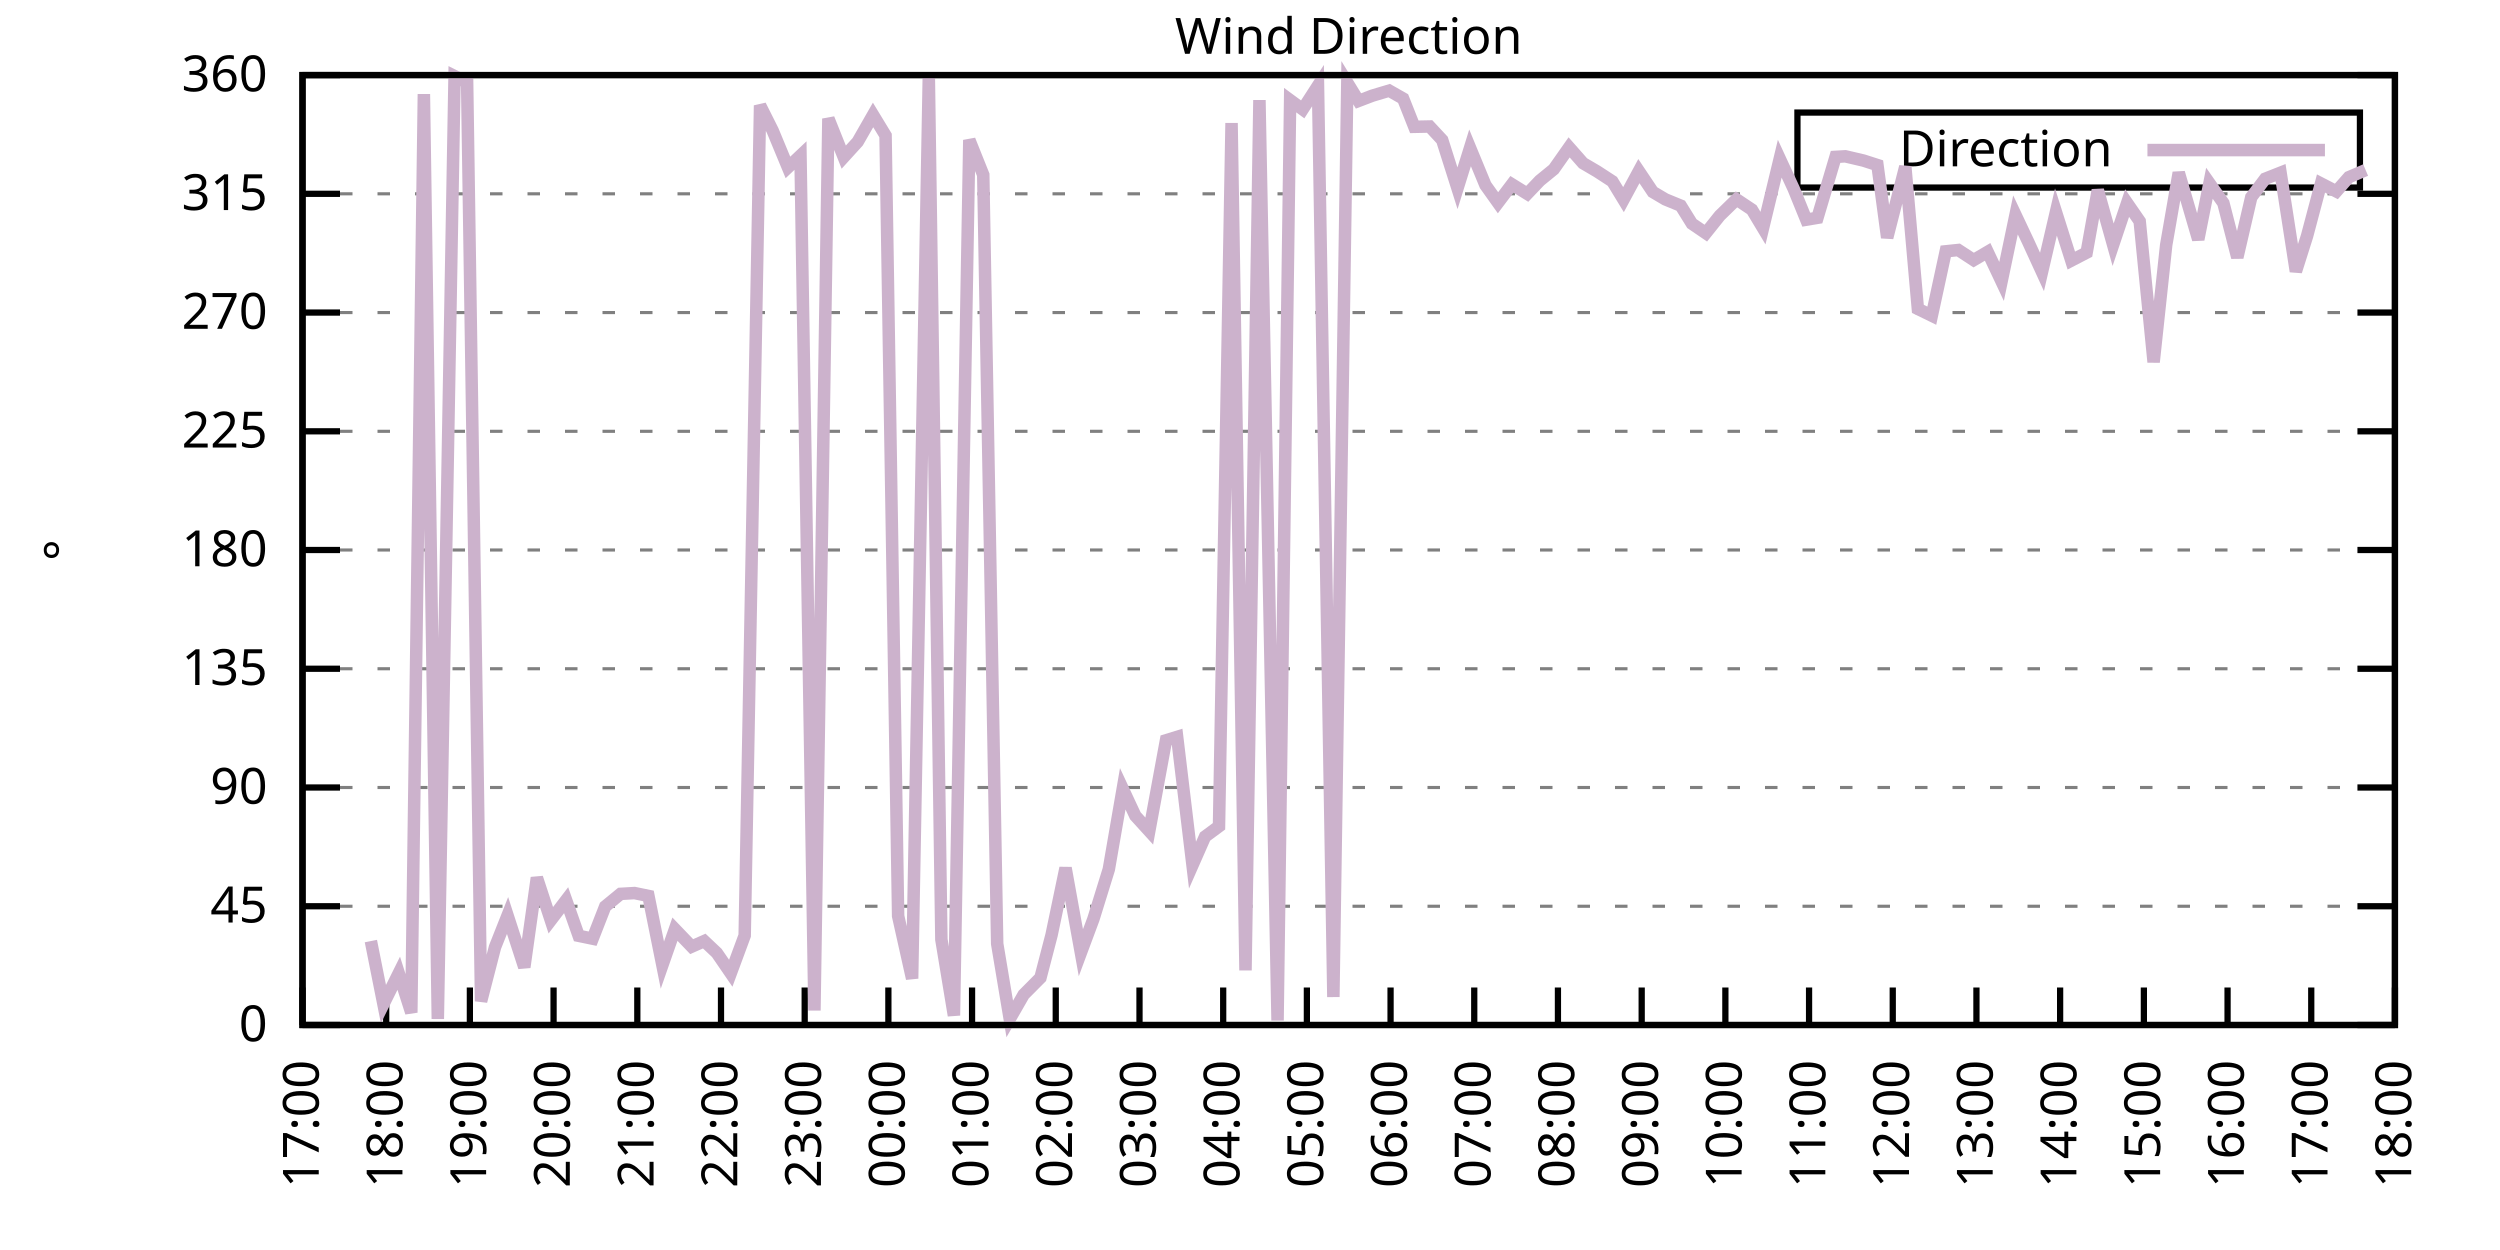
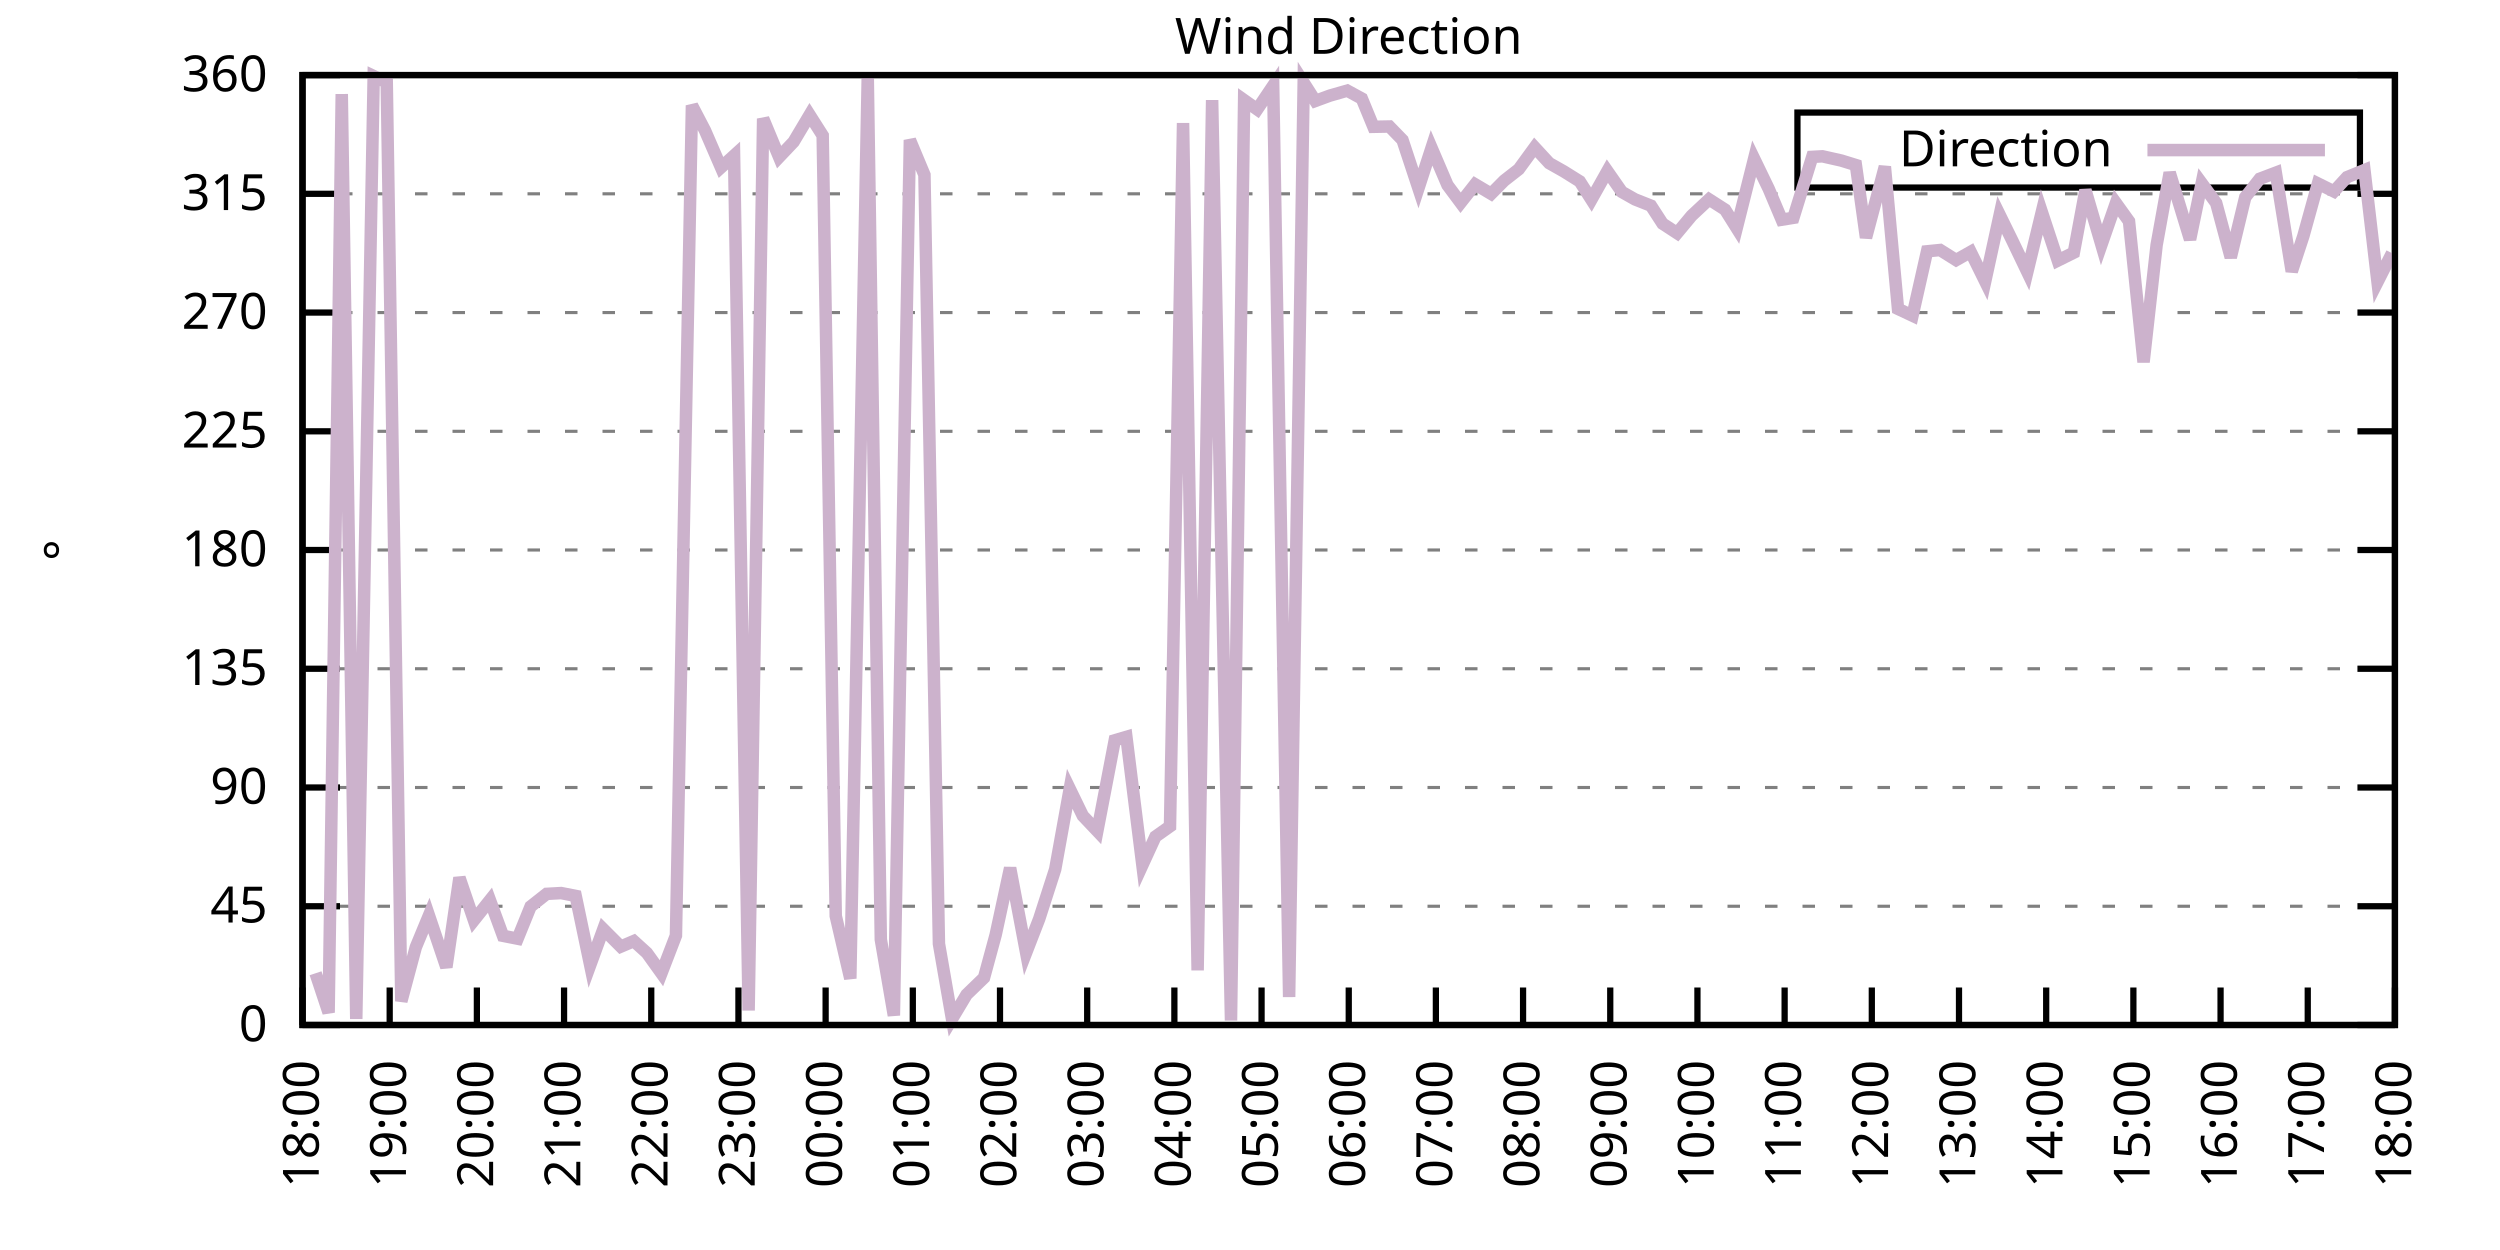
<svg xmlns="http://www.w3.org/2000/svg" xmlns:xlink="http://www.w3.org/1999/xlink" width="400" height="200" viewBox="0 0 400 200">
  <g id="gnuplot_canvas">
    <rect x="0" y="0" width="400" height="200" fill="none" />
    <defs>
      <circle id="gpDot" r="0.5" stroke-width="0.5" stroke="currentColor" />
      <path id="gpPt0" stroke-width="0.333" stroke="currentColor" d="M-1,0 h2 M0,-1 v2" />
      <path id="gpPt1" stroke-width="0.333" stroke="currentColor" d="M-1,-1 L1,1 M1,-1 L-1,1" />
      <path id="gpPt2" stroke-width="0.333" stroke="currentColor" d="M-1,0 L1,0 M0,-1 L0,1 M-1,-1 L1,1 M-1,1 L1,-1" />
      <rect id="gpPt3" stroke-width="0.333" stroke="currentColor" x="-1" y="-1" width="2" height="2" />
      <rect id="gpPt4" stroke-width="0.333" stroke="currentColor" fill="currentColor" x="-1" y="-1" width="2" height="2" />
      <circle id="gpPt5" stroke-width="0.333" stroke="currentColor" cx="0" cy="0" r="1" />
      <use xlink:href="#gpPt5" id="gpPt6" fill="currentColor" stroke="none" />
      <path id="gpPt7" stroke-width="0.333" stroke="currentColor" d="M0,-1.33 L-1.33,0.67 L1.33,0.67 z" />
      <use xlink:href="#gpPt7" id="gpPt8" fill="currentColor" stroke="none" />
      <use xlink:href="#gpPt7" id="gpPt9" stroke="currentColor" transform="rotate(180)" />
      <use xlink:href="#gpPt9" id="gpPt10" fill="currentColor" stroke="none" />
      <use xlink:href="#gpPt3" id="gpPt11" stroke="currentColor" transform="rotate(45)" />
      <use xlink:href="#gpPt11" id="gpPt12" fill="currentColor" stroke="none" />
      <path id="gpPt13" stroke-width="0.333" stroke="currentColor" d="M0,1.330 L1.265,0.411 L0.782,-1.067 L-0.782,-1.076 L-1.265,0.411 z" />
      <use xlink:href="#gpPt13" id="gpPt14" fill="currentColor" stroke="none" />
      <filter id="textbox" filterUnits="objectBoundingBox" x="0" y="0" height="1" width="1">
        <feFlood flood-color="white" flood-opacity="1" result="bgnd" />
        <feComposite in="SourceGraphic" in2="bgnd" operator="atop" />
      </filter>
      <filter id="greybox" filterUnits="objectBoundingBox" x="0" y="0" height="1" width="1">
        <feFlood flood-color="lightgrey" flood-opacity="1" result="grey" />
        <feComposite in="SourceGraphic" in2="grey" operator="atop" />
      </filter>
    </defs>
    <g fill="none" color="white" stroke="currentColor" stroke-width="1.00" stroke-linecap="butt" stroke-linejoin="miter">
</g>
    <g fill="none" color="black" stroke="currentColor" stroke-width="1.00" stroke-linecap="butt" stroke-linejoin="miter">
      <g stroke="none" shape-rendering="crispEdges">
        <polygon fill="rgb(255, 255, 255)" points="48.40,164.00 383.18,164.00 383.18,12.02 48.40,12.02 " />
      </g>
    </g>
    <g fill="none" color="black" stroke="currentColor" stroke-width="1.00" stroke-linecap="butt" stroke-linejoin="miter">
</g>
    <g fill="none" color="black" stroke="black" stroke-width="0.50" stroke-linecap="butt" stroke-linejoin="miter">
</g>
    <g fill="none" color="gray" stroke="currentColor" stroke-width="0.50" stroke-linecap="butt" stroke-linejoin="miter">
      <path stroke="gray" stroke-dasharray="2,4" class="gridline" d="M48.40,164.00 L383.19,164.00  " />
    </g>
    <g fill="none" color="gray" stroke="gray" stroke-width="1.00" stroke-linecap="butt" stroke-linejoin="miter">
</g>
    <g fill="none" color="black" stroke="currentColor" stroke-width="1.00" stroke-linecap="butt" stroke-linejoin="miter">
      <path stroke="black" d="M48.40,164.00 L54.40,164.00 M383.19,164.00 L377.19,164.00  " />
      <g transform="translate(42.80,166.60)" stroke="none" fill="black" font-family="Sans" font-size="8.00" text-anchor="end">
        <text>
          <tspan font-family="Sans"> 0</tspan>
        </text>
      </g>
    </g>
    <g fill="none" color="black" stroke="currentColor" stroke-width="1.00" stroke-linecap="butt" stroke-linejoin="miter">
</g>
    <g fill="none" color="black" stroke="black" stroke-width="0.50" stroke-linecap="butt" stroke-linejoin="miter">
</g>
    <g fill="none" color="gray" stroke="currentColor" stroke-width="0.50" stroke-linecap="butt" stroke-linejoin="miter">
      <path stroke="gray" stroke-dasharray="2,4" class="gridline" d="M48.40,145.00 L383.19,145.00  " />
    </g>
    <g fill="none" color="gray" stroke="gray" stroke-width="1.00" stroke-linecap="butt" stroke-linejoin="miter">
</g>
    <g fill="none" color="black" stroke="currentColor" stroke-width="1.00" stroke-linecap="butt" stroke-linejoin="miter">
      <path stroke="black" d="M48.40,145.00 L54.40,145.00 M383.19,145.00 L377.19,145.00  " />
      <g transform="translate(42.80,147.60)" stroke="none" fill="black" font-family="Sans" font-size="8.00" text-anchor="end">
        <text>
          <tspan font-family="Sans"> 45</tspan>
        </text>
      </g>
    </g>
    <g fill="none" color="black" stroke="currentColor" stroke-width="1.00" stroke-linecap="butt" stroke-linejoin="miter">
</g>
    <g fill="none" color="black" stroke="black" stroke-width="0.50" stroke-linecap="butt" stroke-linejoin="miter">
</g>
    <g fill="none" color="gray" stroke="currentColor" stroke-width="0.50" stroke-linecap="butt" stroke-linejoin="miter">
      <path stroke="gray" stroke-dasharray="2,4" class="gridline" d="M48.40,126.00 L383.19,126.00  " />
    </g>
    <g fill="none" color="gray" stroke="gray" stroke-width="1.00" stroke-linecap="butt" stroke-linejoin="miter">
</g>
    <g fill="none" color="black" stroke="currentColor" stroke-width="1.00" stroke-linecap="butt" stroke-linejoin="miter">
      <path stroke="black" d="M48.40,126.00 L54.40,126.00 M383.19,126.00 L377.19,126.00  " />
      <g transform="translate(42.80,128.60)" stroke="none" fill="black" font-family="Sans" font-size="8.00" text-anchor="end">
        <text>
          <tspan font-family="Sans"> 90</tspan>
        </text>
      </g>
    </g>
    <g fill="none" color="black" stroke="currentColor" stroke-width="1.00" stroke-linecap="butt" stroke-linejoin="miter">
</g>
    <g fill="none" color="black" stroke="black" stroke-width="0.50" stroke-linecap="butt" stroke-linejoin="miter">
</g>
    <g fill="none" color="gray" stroke="currentColor" stroke-width="0.50" stroke-linecap="butt" stroke-linejoin="miter">
      <path stroke="gray" stroke-dasharray="2,4" class="gridline" d="M48.40,107.00 L383.19,107.00  " />
    </g>
    <g fill="none" color="gray" stroke="gray" stroke-width="1.00" stroke-linecap="butt" stroke-linejoin="miter">
</g>
    <g fill="none" color="black" stroke="currentColor" stroke-width="1.00" stroke-linecap="butt" stroke-linejoin="miter">
      <path stroke="black" d="M48.40,107.00 L54.40,107.00 M383.19,107.00 L377.19,107.00  " />
      <g transform="translate(42.80,109.60)" stroke="none" fill="black" font-family="Sans" font-size="8.00" text-anchor="end">
        <text>
          <tspan font-family="Sans"> 135</tspan>
        </text>
      </g>
    </g>
    <g fill="none" color="black" stroke="currentColor" stroke-width="1.00" stroke-linecap="butt" stroke-linejoin="miter">
</g>
    <g fill="none" color="black" stroke="black" stroke-width="0.50" stroke-linecap="butt" stroke-linejoin="miter">
</g>
    <g fill="none" color="gray" stroke="currentColor" stroke-width="0.50" stroke-linecap="butt" stroke-linejoin="miter">
      <path stroke="gray" stroke-dasharray="2,4" class="gridline" d="M48.40,88.00 L383.19,88.00  " />
    </g>
    <g fill="none" color="gray" stroke="gray" stroke-width="1.00" stroke-linecap="butt" stroke-linejoin="miter">
</g>
    <g fill="none" color="black" stroke="currentColor" stroke-width="1.00" stroke-linecap="butt" stroke-linejoin="miter">
      <path stroke="black" d="M48.40,88.00 L54.40,88.00 M383.19,88.00 L377.19,88.00  " />
      <g transform="translate(42.80,90.60)" stroke="none" fill="black" font-family="Sans" font-size="8.00" text-anchor="end">
        <text>
          <tspan font-family="Sans"> 180</tspan>
        </text>
      </g>
    </g>
    <g fill="none" color="black" stroke="currentColor" stroke-width="1.00" stroke-linecap="butt" stroke-linejoin="miter">
</g>
    <g fill="none" color="black" stroke="black" stroke-width="0.50" stroke-linecap="butt" stroke-linejoin="miter">
</g>
    <g fill="none" color="gray" stroke="currentColor" stroke-width="0.50" stroke-linecap="butt" stroke-linejoin="miter">
      <path stroke="gray" stroke-dasharray="2,4" class="gridline" d="M48.40,69.01 L383.19,69.01  " />
    </g>
    <g fill="none" color="gray" stroke="gray" stroke-width="1.00" stroke-linecap="butt" stroke-linejoin="miter">
</g>
    <g fill="none" color="black" stroke="currentColor" stroke-width="1.00" stroke-linecap="butt" stroke-linejoin="miter">
      <path stroke="black" d="M48.40,69.01 L54.40,69.01 M383.19,69.01 L377.19,69.01  " />
      <g transform="translate(42.80,71.61)" stroke="none" fill="black" font-family="Sans" font-size="8.00" text-anchor="end">
        <text>
          <tspan font-family="Sans"> 225</tspan>
        </text>
      </g>
    </g>
    <g fill="none" color="black" stroke="currentColor" stroke-width="1.00" stroke-linecap="butt" stroke-linejoin="miter">
</g>
    <g fill="none" color="black" stroke="black" stroke-width="0.50" stroke-linecap="butt" stroke-linejoin="miter">
</g>
    <g fill="none" color="gray" stroke="currentColor" stroke-width="0.50" stroke-linecap="butt" stroke-linejoin="miter">
      <path stroke="gray" stroke-dasharray="2,4" class="gridline" d="M48.40,50.01 L383.19,50.01  " />
    </g>
    <g fill="none" color="gray" stroke="gray" stroke-width="1.00" stroke-linecap="butt" stroke-linejoin="miter">
</g>
    <g fill="none" color="black" stroke="currentColor" stroke-width="1.00" stroke-linecap="butt" stroke-linejoin="miter">
      <path stroke="black" d="M48.40,50.01 L54.40,50.01 M383.19,50.01 L377.19,50.01  " />
      <g transform="translate(42.80,52.61)" stroke="none" fill="black" font-family="Sans" font-size="8.00" text-anchor="end">
        <text>
          <tspan font-family="Sans"> 270</tspan>
        </text>
      </g>
    </g>
    <g fill="none" color="black" stroke="currentColor" stroke-width="1.00" stroke-linecap="butt" stroke-linejoin="miter">
</g>
    <g fill="none" color="black" stroke="black" stroke-width="0.50" stroke-linecap="butt" stroke-linejoin="miter">
</g>
    <g fill="none" color="gray" stroke="currentColor" stroke-width="0.50" stroke-linecap="butt" stroke-linejoin="miter">
      <path stroke="gray" stroke-dasharray="2,4" class="gridline" d="M48.40,31.01 L383.19,31.01  " />
    </g>
    <g fill="none" color="gray" stroke="gray" stroke-width="1.00" stroke-linecap="butt" stroke-linejoin="miter">
</g>
    <g fill="none" color="black" stroke="currentColor" stroke-width="1.00" stroke-linecap="butt" stroke-linejoin="miter">
      <path stroke="black" d="M48.40,31.01 L54.40,31.01 M383.19,31.01 L377.19,31.01  " />
      <g transform="translate(42.80,33.61)" stroke="none" fill="black" font-family="Sans" font-size="8.00" text-anchor="end">
        <text>
          <tspan font-family="Sans"> 315</tspan>
        </text>
      </g>
    </g>
    <g fill="none" color="black" stroke="currentColor" stroke-width="1.00" stroke-linecap="butt" stroke-linejoin="miter">
</g>
    <g fill="none" color="black" stroke="black" stroke-width="0.50" stroke-linecap="butt" stroke-linejoin="miter">
</g>
    <g fill="none" color="gray" stroke="currentColor" stroke-width="0.50" stroke-linecap="butt" stroke-linejoin="miter">
      <path stroke="gray" stroke-dasharray="2,4" class="gridline" d="M48.40,12.01 L383.19,12.01  " />
    </g>
    <g fill="none" color="gray" stroke="gray" stroke-width="1.00" stroke-linecap="butt" stroke-linejoin="miter">
</g>
    <g fill="none" color="black" stroke="currentColor" stroke-width="1.00" stroke-linecap="butt" stroke-linejoin="miter">
      <path stroke="black" d="M48.40,12.01 L54.40,12.01 M383.19,12.01 L377.19,12.01  " />
      <g transform="translate(42.80,14.61)" stroke="none" fill="black" font-family="Sans" font-size="8.00" text-anchor="end">
        <text>
          <tspan font-family="Sans"> 360</tspan>
        </text>
      </g>
    </g>
    <g fill="none" color="black" stroke="currentColor" stroke-width="1.00" stroke-linecap="butt" stroke-linejoin="miter">
      <path stroke="black" d="M48.40,164.00 L48.40,158.00  " />
      <g transform="translate(51.00,169.60) rotate(270.00)" stroke="none" fill="black" font-family="Sans" font-size="8.00" text-anchor="end">
        <text>
-           <tspan font-family="Sans">17:00</tspan>
-         </text>
-       </g>
-     </g>
-     <g fill="none" color="black" stroke="currentColor" stroke-width="1.00" stroke-linecap="butt" stroke-linejoin="miter">
-       <path stroke="black" d="M61.79,164.00 L61.79,158.00  " />
-       <g transform="translate(64.39,169.60) rotate(270.00)" stroke="none" fill="black" font-family="Sans" font-size="8.00" text-anchor="end">
-         <text>
          <tspan font-family="Sans">18:00</tspan>
        </text>
      </g>
    </g>
    <g fill="none" color="black" stroke="currentColor" stroke-width="1.00" stroke-linecap="butt" stroke-linejoin="miter">
-       <path stroke="black" d="M75.18,164.00 L75.18,158.00  " />
-       <g transform="translate(77.78,169.60) rotate(270.00)" stroke="none" fill="black" font-family="Sans" font-size="8.00" text-anchor="end">
+       <path stroke="black" d="M62.35,164.00 L62.35,158.00  " />
+       <g transform="translate(64.95,169.60) rotate(270.00)" stroke="none" fill="black" font-family="Sans" font-size="8.00" text-anchor="end">
        <text>
          <tspan font-family="Sans">19:00</tspan>
        </text>
      </g>
    </g>
    <g fill="none" color="black" stroke="currentColor" stroke-width="1.00" stroke-linecap="butt" stroke-linejoin="miter">
-       <path stroke="black" d="M88.57,164.00 L88.57,158.00  " />
-       <g transform="translate(91.17,169.60) rotate(270.00)" stroke="none" fill="black" font-family="Sans" font-size="8.00" text-anchor="end">
+       <path stroke="black" d="M76.30,164.00 L76.30,158.00  " />
+       <g transform="translate(78.90,169.60) rotate(270.00)" stroke="none" fill="black" font-family="Sans" font-size="8.00" text-anchor="end">
        <text>
          <tspan font-family="Sans">20:00</tspan>
        </text>
      </g>
    </g>
    <g fill="none" color="black" stroke="currentColor" stroke-width="1.00" stroke-linecap="butt" stroke-linejoin="miter">
-       <path stroke="black" d="M101.97,164.00 L101.97,158.00  " />
-       <g transform="translate(104.57,169.60) rotate(270.00)" stroke="none" fill="black" font-family="Sans" font-size="8.00" text-anchor="end">
+       <path stroke="black" d="M90.25,164.00 L90.25,158.00  " />
+       <g transform="translate(92.85,169.60) rotate(270.00)" stroke="none" fill="black" font-family="Sans" font-size="8.00" text-anchor="end">
        <text>
          <tspan font-family="Sans">21:00</tspan>
        </text>
      </g>
    </g>
    <g fill="none" color="black" stroke="currentColor" stroke-width="1.00" stroke-linecap="butt" stroke-linejoin="miter">
-       <path stroke="black" d="M115.36,164.00 L115.36,158.00  " />
-       <g transform="translate(117.96,169.60) rotate(270.00)" stroke="none" fill="black" font-family="Sans" font-size="8.00" text-anchor="end">
+       <path stroke="black" d="M104.20,164.00 L104.20,158.00  " />
+       <g transform="translate(106.80,169.60) rotate(270.00)" stroke="none" fill="black" font-family="Sans" font-size="8.00" text-anchor="end">
        <text>
          <tspan font-family="Sans">22:00</tspan>
        </text>
      </g>
    </g>
    <g fill="none" color="black" stroke="currentColor" stroke-width="1.00" stroke-linecap="butt" stroke-linejoin="miter">
-       <path stroke="black" d="M128.75,164.00 L128.75,158.00  " />
-       <g transform="translate(131.35,169.60) rotate(270.00)" stroke="none" fill="black" font-family="Sans" font-size="8.00" text-anchor="end">
+       <path stroke="black" d="M118.15,164.00 L118.15,158.00  " />
+       <g transform="translate(120.75,169.60) rotate(270.00)" stroke="none" fill="black" font-family="Sans" font-size="8.00" text-anchor="end">
        <text>
          <tspan font-family="Sans">23:00</tspan>
        </text>
      </g>
    </g>
    <g fill="none" color="black" stroke="currentColor" stroke-width="1.00" stroke-linecap="butt" stroke-linejoin="miter">
-       <path stroke="black" d="M142.14,164.00 L142.14,158.00  " />
-       <g transform="translate(144.74,169.60) rotate(270.00)" stroke="none" fill="black" font-family="Sans" font-size="8.00" text-anchor="end">
+       <path stroke="black" d="M132.10,164.00 L132.10,158.00  " />
+       <g transform="translate(134.70,169.60) rotate(270.00)" stroke="none" fill="black" font-family="Sans" font-size="8.00" text-anchor="end">
        <text>
          <tspan font-family="Sans">00:00</tspan>
        </text>
      </g>
    </g>
    <g fill="none" color="black" stroke="currentColor" stroke-width="1.00" stroke-linecap="butt" stroke-linejoin="miter">
-       <path stroke="black" d="M155.53,164.00 L155.53,158.00  " />
-       <g transform="translate(158.13,169.60) rotate(270.00)" stroke="none" fill="black" font-family="Sans" font-size="8.00" text-anchor="end">
+       <path stroke="black" d="M146.05,164.00 L146.05,158.00  " />
+       <g transform="translate(148.65,169.60) rotate(270.00)" stroke="none" fill="black" font-family="Sans" font-size="8.00" text-anchor="end">
        <text>
          <tspan font-family="Sans">01:00</tspan>
        </text>
      </g>
    </g>
    <g fill="none" color="black" stroke="currentColor" stroke-width="1.00" stroke-linecap="butt" stroke-linejoin="miter">
-       <path stroke="black" d="M168.92,164.00 L168.92,158.00  " />
-       <g transform="translate(171.52,169.60) rotate(270.00)" stroke="none" fill="black" font-family="Sans" font-size="8.00" text-anchor="end">
+       <path stroke="black" d="M160.00,164.00 L160.00,158.00  " />
+       <g transform="translate(162.60,169.60) rotate(270.00)" stroke="none" fill="black" font-family="Sans" font-size="8.00" text-anchor="end">
        <text>
          <tspan font-family="Sans">02:00</tspan>
        </text>
      </g>
    </g>
    <g fill="none" color="black" stroke="currentColor" stroke-width="1.00" stroke-linecap="butt" stroke-linejoin="miter">
-       <path stroke="black" d="M182.32,164.00 L182.32,158.00  " />
-       <g transform="translate(184.92,169.60) rotate(270.00)" stroke="none" fill="black" font-family="Sans" font-size="8.00" text-anchor="end">
+       <path stroke="black" d="M173.95,164.00 L173.95,158.00  " />
+       <g transform="translate(176.55,169.60) rotate(270.00)" stroke="none" fill="black" font-family="Sans" font-size="8.00" text-anchor="end">
        <text>
          <tspan font-family="Sans">03:00</tspan>
        </text>
      </g>
    </g>
    <g fill="none" color="black" stroke="currentColor" stroke-width="1.00" stroke-linecap="butt" stroke-linejoin="miter">
-       <path stroke="black" d="M195.71,164.00 L195.71,158.00  " />
-       <g transform="translate(198.31,169.60) rotate(270.00)" stroke="none" fill="black" font-family="Sans" font-size="8.00" text-anchor="end">
+       <path stroke="black" d="M187.90,164.00 L187.90,158.00  " />
+       <g transform="translate(190.50,169.60) rotate(270.00)" stroke="none" fill="black" font-family="Sans" font-size="8.00" text-anchor="end">
        <text>
          <tspan font-family="Sans">04:00</tspan>
        </text>
      </g>
    </g>
    <g fill="none" color="black" stroke="currentColor" stroke-width="1.00" stroke-linecap="butt" stroke-linejoin="miter">
-       <path stroke="black" d="M209.10,164.00 L209.10,158.00  " />
-       <g transform="translate(211.70,169.60) rotate(270.00)" stroke="none" fill="black" font-family="Sans" font-size="8.00" text-anchor="end">
+       <path stroke="black" d="M201.85,164.00 L201.85,158.00  " />
+       <g transform="translate(204.45,169.60) rotate(270.00)" stroke="none" fill="black" font-family="Sans" font-size="8.00" text-anchor="end">
        <text>
          <tspan font-family="Sans">05:00</tspan>
        </text>
      </g>
    </g>
    <g fill="none" color="black" stroke="currentColor" stroke-width="1.00" stroke-linecap="butt" stroke-linejoin="miter">
-       <path stroke="black" d="M222.49,164.00 L222.49,158.00  " />
-       <g transform="translate(225.09,169.60) rotate(270.00)" stroke="none" fill="black" font-family="Sans" font-size="8.00" text-anchor="end">
+       <path stroke="black" d="M215.80,164.00 L215.80,158.00  " />
+       <g transform="translate(218.40,169.60) rotate(270.00)" stroke="none" fill="black" font-family="Sans" font-size="8.00" text-anchor="end">
        <text>
          <tspan font-family="Sans">06:00</tspan>
        </text>
      </g>
    </g>
    <g fill="none" color="black" stroke="currentColor" stroke-width="1.00" stroke-linecap="butt" stroke-linejoin="miter">
-       <path stroke="black" d="M235.88,164.00 L235.88,158.00  " />
-       <g transform="translate(238.48,169.60) rotate(270.00)" stroke="none" fill="black" font-family="Sans" font-size="8.00" text-anchor="end">
+       <path stroke="black" d="M229.74,164.00 L229.74,158.00  " />
+       <g transform="translate(232.34,169.60) rotate(270.00)" stroke="none" fill="black" font-family="Sans" font-size="8.00" text-anchor="end">
        <text>
          <tspan font-family="Sans">07:00</tspan>
        </text>
      </g>
    </g>
    <g fill="none" color="black" stroke="currentColor" stroke-width="1.00" stroke-linecap="butt" stroke-linejoin="miter">
-       <path stroke="black" d="M249.27,164.00 L249.27,158.00  " />
-       <g transform="translate(251.87,169.60) rotate(270.00)" stroke="none" fill="black" font-family="Sans" font-size="8.00" text-anchor="end">
+       <path stroke="black" d="M243.69,164.00 L243.69,158.00  " />
+       <g transform="translate(246.29,169.60) rotate(270.00)" stroke="none" fill="black" font-family="Sans" font-size="8.00" text-anchor="end">
        <text>
          <tspan font-family="Sans">08:00</tspan>
        </text>
      </g>
    </g>
    <g fill="none" color="black" stroke="currentColor" stroke-width="1.00" stroke-linecap="butt" stroke-linejoin="miter">
-       <path stroke="black" d="M262.67,164.00 L262.67,158.00  " />
-       <g transform="translate(265.27,169.60) rotate(270.00)" stroke="none" fill="black" font-family="Sans" font-size="8.00" text-anchor="end">
+       <path stroke="black" d="M257.64,164.00 L257.64,158.00  " />
+       <g transform="translate(260.24,169.60) rotate(270.00)" stroke="none" fill="black" font-family="Sans" font-size="8.00" text-anchor="end">
        <text>
          <tspan font-family="Sans">09:00</tspan>
        </text>
      </g>
    </g>
    <g fill="none" color="black" stroke="currentColor" stroke-width="1.00" stroke-linecap="butt" stroke-linejoin="miter">
-       <path stroke="black" d="M276.06,164.00 L276.06,158.00  " />
-       <g transform="translate(278.66,169.60) rotate(270.00)" stroke="none" fill="black" font-family="Sans" font-size="8.00" text-anchor="end">
+       <path stroke="black" d="M271.59,164.00 L271.59,158.00  " />
+       <g transform="translate(274.19,169.60) rotate(270.00)" stroke="none" fill="black" font-family="Sans" font-size="8.00" text-anchor="end">
        <text>
          <tspan font-family="Sans">10:00</tspan>
        </text>
      </g>
    </g>
    <g fill="none" color="black" stroke="currentColor" stroke-width="1.00" stroke-linecap="butt" stroke-linejoin="miter">
-       <path stroke="black" d="M289.45,164.00 L289.45,158.00  " />
-       <g transform="translate(292.05,169.60) rotate(270.00)" stroke="none" fill="black" font-family="Sans" font-size="8.00" text-anchor="end">
+       <path stroke="black" d="M285.54,164.00 L285.54,158.00  " />
+       <g transform="translate(288.14,169.60) rotate(270.00)" stroke="none" fill="black" font-family="Sans" font-size="8.00" text-anchor="end">
        <text>
          <tspan font-family="Sans">11:00</tspan>
        </text>
      </g>
    </g>
    <g fill="none" color="black" stroke="currentColor" stroke-width="1.00" stroke-linecap="butt" stroke-linejoin="miter">
-       <path stroke="black" d="M302.84,164.00 L302.84,158.00  " />
-       <g transform="translate(305.44,169.60) rotate(270.00)" stroke="none" fill="black" font-family="Sans" font-size="8.00" text-anchor="end">
+       <path stroke="black" d="M299.49,164.00 L299.49,158.00  " />
+       <g transform="translate(302.09,169.60) rotate(270.00)" stroke="none" fill="black" font-family="Sans" font-size="8.00" text-anchor="end">
        <text>
          <tspan font-family="Sans">12:00</tspan>
        </text>
      </g>
    </g>
    <g fill="none" color="black" stroke="currentColor" stroke-width="1.00" stroke-linecap="butt" stroke-linejoin="miter">
-       <path stroke="black" d="M316.23,164.00 L316.23,158.00  " />
-       <g transform="translate(318.83,169.60) rotate(270.00)" stroke="none" fill="black" font-family="Sans" font-size="8.00" text-anchor="end">
+       <path stroke="black" d="M313.44,164.00 L313.44,158.00  " />
+       <g transform="translate(316.04,169.60) rotate(270.00)" stroke="none" fill="black" font-family="Sans" font-size="8.00" text-anchor="end">
        <text>
          <tspan font-family="Sans">13:00</tspan>
        </text>
      </g>
    </g>
    <g fill="none" color="black" stroke="currentColor" stroke-width="1.00" stroke-linecap="butt" stroke-linejoin="miter">
-       <path stroke="black" d="M329.62,164.00 L329.62,158.00  " />
-       <g transform="translate(332.22,169.60) rotate(270.00)" stroke="none" fill="black" font-family="Sans" font-size="8.00" text-anchor="end">
+       <path stroke="black" d="M327.39,164.00 L327.39,158.00  " />
+       <g transform="translate(329.99,169.60) rotate(270.00)" stroke="none" fill="black" font-family="Sans" font-size="8.00" text-anchor="end">
        <text>
          <tspan font-family="Sans">14:00</tspan>
        </text>
      </g>
    </g>
    <g fill="none" color="black" stroke="currentColor" stroke-width="1.00" stroke-linecap="butt" stroke-linejoin="miter">
-       <path stroke="black" d="M343.02,164.00 L343.02,158.00  " />
-       <g transform="translate(345.62,169.60) rotate(270.00)" stroke="none" fill="black" font-family="Sans" font-size="8.00" text-anchor="end">
+       <path stroke="black" d="M341.34,164.00 L341.34,158.00  " />
+       <g transform="translate(343.94,169.60) rotate(270.00)" stroke="none" fill="black" font-family="Sans" font-size="8.00" text-anchor="end">
        <text>
          <tspan font-family="Sans">15:00</tspan>
        </text>
      </g>
    </g>
    <g fill="none" color="black" stroke="currentColor" stroke-width="1.00" stroke-linecap="butt" stroke-linejoin="miter">
-       <path stroke="black" d="M356.41,164.00 L356.41,158.00  " />
-       <g transform="translate(359.01,169.60) rotate(270.00)" stroke="none" fill="black" font-family="Sans" font-size="8.00" text-anchor="end">
+       <path stroke="black" d="M355.29,164.00 L355.29,158.00  " />
+       <g transform="translate(357.89,169.60) rotate(270.00)" stroke="none" fill="black" font-family="Sans" font-size="8.00" text-anchor="end">
        <text>
          <tspan font-family="Sans">16:00</tspan>
        </text>
      </g>
    </g>
    <g fill="none" color="black" stroke="currentColor" stroke-width="1.00" stroke-linecap="butt" stroke-linejoin="miter">
-       <path stroke="black" d="M369.80,164.00 L369.80,158.00  " />
-       <g transform="translate(372.40,169.60) rotate(270.00)" stroke="none" fill="black" font-family="Sans" font-size="8.00" text-anchor="end">
+       <path stroke="black" d="M369.24,164.00 L369.24,158.00  " />
+       <g transform="translate(371.84,169.60) rotate(270.00)" stroke="none" fill="black" font-family="Sans" font-size="8.00" text-anchor="end">
        <text>
          <tspan font-family="Sans">17:00</tspan>
        </text>
      </g>
    </g>
    <g fill="none" color="black" stroke="currentColor" stroke-width="1.00" stroke-linecap="butt" stroke-linejoin="miter">
      <path stroke="black" d="M383.19,164.00 L383.19,158.00  " />
      <g transform="translate(385.79,169.60) rotate(270.00)" stroke="none" fill="black" font-family="Sans" font-size="8.00" text-anchor="end">
        <text>
          <tspan font-family="Sans">18:00</tspan>
        </text>
      </g>
    </g>
    <g fill="none" color="black" stroke="currentColor" stroke-width="1.00" stroke-linecap="butt" stroke-linejoin="miter">
</g>
    <g fill="none" color="black" stroke="currentColor" stroke-width="1.00" stroke-linecap="butt" stroke-linejoin="miter">
      <path stroke="black" d="M48.40,12.01 L48.40,164.00 L383.19,164.00 L383.19,12.01 L48.40,12.01 Z  " />
    </g>
    <g fill="none" color="black" stroke="currentColor" stroke-width="1.00" stroke-linecap="butt" stroke-linejoin="miter">
</g>
    <g fill="none" color="black" stroke="currentColor" stroke-width="1.00" stroke-linecap="butt" stroke-linejoin="miter">
      <path stroke="black" d="M287.59,30.01 L287.59,18.01 L377.59,18.01 L377.59,30.01 L287.59,30.01 Z  " />
    </g>
    <g id="Wind_direction_plot_1">
      <g fill="none" color="white" stroke="black" stroke-width="2.00" stroke-linecap="butt" stroke-linejoin="miter">
</g>
      <g fill="none" color="black" stroke="currentColor" stroke-width="2.00" stroke-linecap="butt" stroke-linejoin="miter">
        <g transform="translate(337.99,26.61)" stroke="none" fill="black" font-family="Sans" font-size="8.00" text-anchor="end">
          <text>
            <tspan font-family="Sans">Direction</tspan>
          </text>
        </g>
      </g>
      <g fill="none" color="black" stroke="currentColor" stroke-width="2.00" stroke-linecap="butt" stroke-linejoin="miter">
-         <path stroke="rgb(204, 178, 204)" d="M343.59,24.01 L371.99,24.01 M59.34,150.57 L61.35,160.66 L63.80,155.72 L65.81,162.02 L67.82,15.05 L70.05,163.03   L72.73,12.18 L74.74,13.19 L76.97,160.20 L79.20,151.55 L81.21,146.48 L83.89,154.75 L85.90,140.44 L88.13,147.24   L90.58,144.03 L92.59,149.73 L94.82,150.19 L96.83,145.04 L99.29,143.02 L101.52,142.89 L103.75,143.35 L105.98,154.42   L107.99,148.67 L110.67,151.46 L112.68,150.57 L114.69,152.47 L116.92,155.72 L119.15,149.69 L121.61,16.87 L123.62,20.88   L126.07,26.79 L128.08,24.89 L130.31,161.68 L132.54,18.98 L135.00,25.14 L137.23,22.69 L139.69,18.39 L141.69,21.68   L143.70,146.56 L145.94,156.57 L148.61,12.26 L150.62,150.32 L152.63,162.48 L155.09,22.40 L157.32,27.97 L159.55,151.00   L161.56,163.03 L163.79,159.14 L166.47,156.44 L168.25,149.60 L170.49,138.88 L172.94,152.43 L174.95,147.03 L177.41,139.09   L179.64,126.21 L181.65,130.52 L183.88,132.97 L186.56,118.45 L188.34,117.90 L190.80,138.42 L192.81,133.86 L195.04,132.21   L197.05,19.69 L199.28,155.26 L201.51,16.02 L204.41,163.28 L206.42,16.02 L208.43,17.50 L210.88,13.70 L213.34,159.52   L215.57,13.23 L217.36,16.15 L219.59,15.30 L222.27,14.50 L224.50,15.77 L226.29,20.29 L228.74,20.24 L230.75,22.40   L233.20,30.12 L235.21,23.66 L237.67,29.62 L239.68,32.44 L241.91,29.49 L244.36,31.01 L246.37,28.90 L248.60,27.08   L251.06,23.58 L253.29,26.11 L255.52,27.42 L257.98,29.02 L259.76,31.94 L262.22,27.38 L264.45,30.71 L266.46,31.90   L268.92,32.91 L270.70,35.78 L272.93,37.30 L275.16,34.51 L277.84,31.90 L280.30,33.54 L282.08,36.50 L284.76,25.39   L286.99,30.21 L289.00,35.15 L290.79,34.85 L293.69,25.10 L295.25,25.01 L298.15,25.69 L300.39,26.41 L301.95,38.02   L304.85,26.66 L306.86,49.42 L309.09,50.51 L311.32,40.21 L313.33,40.00 L315.79,41.61 L318.02,40.30 L320.25,45.03   L322.48,34.39 L324.49,38.65 L326.72,43.51 L328.95,33.92 L331.41,41.69 L333.86,40.42 L335.65,30.42 L338.10,39.16   L340.34,32.49 L342.35,35.40 L344.58,57.94 L346.59,39.20 L348.60,27.63 L351.72,38.31 L353.51,29.32 L355.74,32.49   L357.97,41.18 L360.20,31.56 L362.43,28.60 L364.89,27.63 L367.34,43.42 L369.13,37.76 L371.36,29.36 L373.82,30.63   L375.82,28.35 L378.50,27.21  " />
+         <path stroke="rgb(204, 178, 204)" d="M343.59,24.01 L371.99,24.01 M50.49,155.72 L52.58,162.02 L54.68,15.05 L57.00,163.03 L59.79,12.18 L61.88,13.19   L64.21,160.20 L66.53,151.55 L68.63,146.48 L71.42,154.75 L73.51,140.44 L75.83,147.24 L78.39,144.03 L80.48,149.73   L82.81,150.19 L84.90,145.04 L87.46,143.02 L89.78,142.89 L92.11,143.35 L94.43,154.42 L96.53,148.67 L99.32,151.46   L101.41,150.57 L103.50,152.47 L105.83,155.72 L108.15,149.69 L110.71,16.87 L112.80,20.88 L115.36,26.79 L117.45,24.89   L119.78,161.68 L122.10,18.98 L124.66,25.14 L126.98,22.69 L129.54,18.39 L131.63,21.68 L133.72,146.56 L136.05,156.57   L138.84,12.26 L140.93,150.32 L143.02,162.48 L145.58,22.40 L147.91,27.97 L150.23,151.00 L152.32,163.03 L154.65,159.14   L157.44,156.44 L159.30,149.60 L161.62,138.88 L164.18,152.43 L166.27,147.03 L168.83,139.09 L171.16,126.21 L173.25,130.52   L175.57,132.97 L178.36,118.45 L180.22,117.90 L182.78,138.42 L184.87,133.86 L187.20,132.21 L189.29,19.69 L191.62,155.26   L193.94,16.02 L196.96,163.28 L199.06,16.02 L201.15,17.50 L203.71,13.70 L206.26,159.52 L208.59,13.23 L210.45,16.15   L212.77,15.30 L215.56,14.50 L217.89,15.77 L219.75,20.29 L222.30,20.24 L224.40,22.40 L226.95,30.12 L229.05,23.66   L231.60,29.62 L233.70,32.44 L236.02,29.49 L238.58,31.01 L240.67,28.90 L243.00,27.08 L245.55,23.58 L247.88,26.11   L250.20,27.42 L252.76,29.02 L254.62,31.94 L257.18,27.38 L259.50,30.71 L261.60,31.90 L264.15,32.91 L266.01,35.78   L268.34,37.30 L270.66,34.51 L273.45,31.90 L276.01,33.54 L277.87,36.50 L280.66,25.39 L282.99,30.21 L285.08,35.15   L286.94,34.85 L289.96,25.10 L291.59,25.01 L294.61,25.69 L296.94,26.41 L298.56,38.02 L301.58,26.66 L303.68,49.42   L306.00,50.51 L308.33,40.21 L310.42,40.00 L312.98,41.61 L315.30,40.30 L317.63,45.03 L319.95,34.39 L322.04,38.65   L324.37,43.51 L326.69,33.92 L329.25,41.69 L331.81,40.42 L333.67,30.42 L336.23,39.16 L338.55,32.49 L340.64,35.40   L342.97,57.94 L345.06,39.20 L347.15,27.63 L350.41,38.31 L352.27,29.32 L354.59,32.49 L356.92,41.18 L359.24,31.56   L361.57,28.60 L364.13,27.63 L366.68,43.42 L368.54,37.76 L370.87,29.36 L373.43,30.63 L375.52,28.35 L378.31,27.21   L380.40,45.11 L382.73,40.51  " />
      </g>
    </g>
    <g fill="none" color="black" stroke="currentColor" stroke-width="2.00" stroke-linecap="butt" stroke-linejoin="miter">
</g>
    <g fill="none" color="black" stroke="black" stroke-width="1.00" stroke-linecap="butt" stroke-linejoin="miter">
</g>
    <g fill="none" color="black" stroke="currentColor" stroke-width="1.00" stroke-linecap="butt" stroke-linejoin="miter">
      <path stroke="black" d="M48.40,12.01 L48.40,164.00 L383.19,164.00 L383.19,12.01 L48.40,12.01 Z  " />
      <g transform="translate(12.80,88.01) rotate(270.00)" stroke="none" fill="black" font-family="Sans" font-size="8.00" text-anchor="middle">
        <text>
          <tspan font-family="Sans">°</tspan>
        </text>
      </g>
    </g>
    <g fill="none" color="black" stroke="currentColor" stroke-width="1.00" stroke-linecap="butt" stroke-linejoin="miter">
</g>
    <g fill="none" color="black" stroke="currentColor" stroke-width="1.00" stroke-linecap="butt" stroke-linejoin="miter">
      <g transform="translate(215.79,8.61)" stroke="none" fill="black" font-family="Sans" font-size="8.00" text-anchor="middle">
        <text>
          <tspan font-family="Sans">Wind Direction</tspan>
        </text>
      </g>
    </g>
    <g fill="none" color="black" stroke="currentColor" stroke-width="1.00" stroke-linecap="butt" stroke-linejoin="miter">
</g>
  </g>
</svg>
